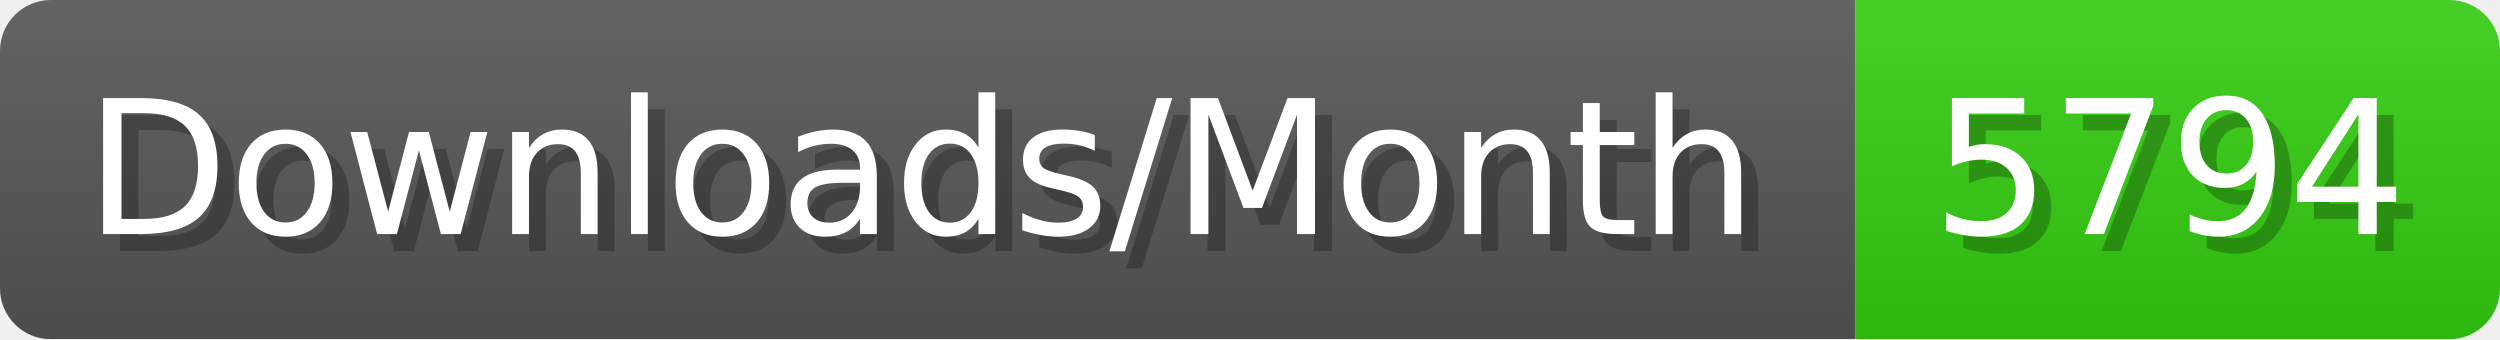
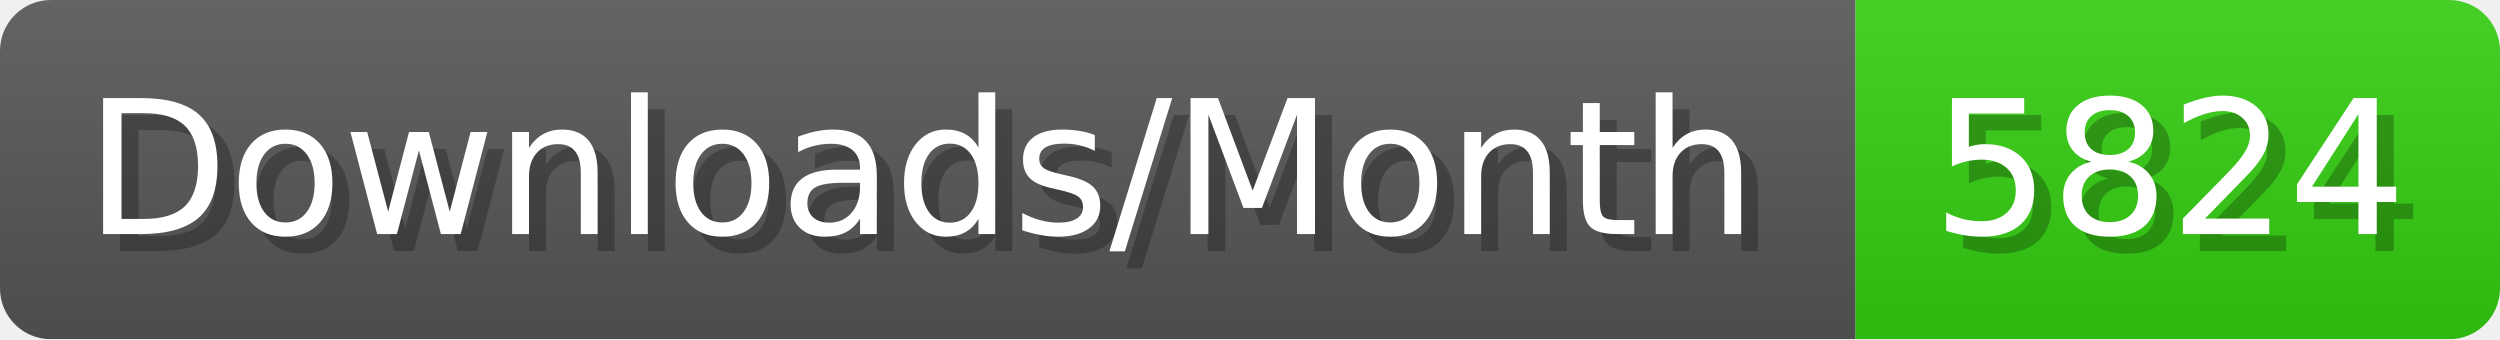
- <svg xmlns="http://www.w3.org/2000/svg" width="147.4" height="20" viewBox="0 0 1474 200" role="img" aria-label="Downloads/Month: 5794">
+ <svg xmlns="http://www.w3.org/2000/svg" width="147.4" height="20" viewBox="0 0 1474 200" role="img" aria-label="Downloads/Month: 5824">
  <linearGradient id="YlXUI" x2="0" y2="100%">
    <stop offset="0" stop-opacity=".1" stop-color="#EEE" />
    <stop offset="1" stop-opacity=".1" />
  </linearGradient>
  <mask id="JHhop">
    <rect width="1474" height="200" rx="30" fill="#FFF" />
  </mask>
  <g mask="url(#JHhop)">
    <rect width="1094" height="200" fill="#555" />
    <rect width="380" height="200" fill="#3C1" x="1094" />
    <rect width="1474" height="200" fill="url(#YlXUI)" />
  </g>
  <g aria-hidden="true" fill="#fff" text-anchor="start" font-family="Verdana,DejaVu Sans,sans-serif" font-size="110">
    <text x="60" y="148" textLength="994" fill="#000" opacity="0.25">Downloads/Month</text>
    <text x="50" y="138" textLength="994">Downloads/Month</text>
-     <text x="1149" y="148" textLength="280" fill="#000" opacity="0.25">5794</text>
-     <text x="1139" y="138" textLength="280">5794</text>
+     <text x="1149" y="148" textLength="280" fill="#000" opacity="0.25">5824</text>
+     <text x="1139" y="138" textLength="280">5824</text>
  </g>
</svg>
